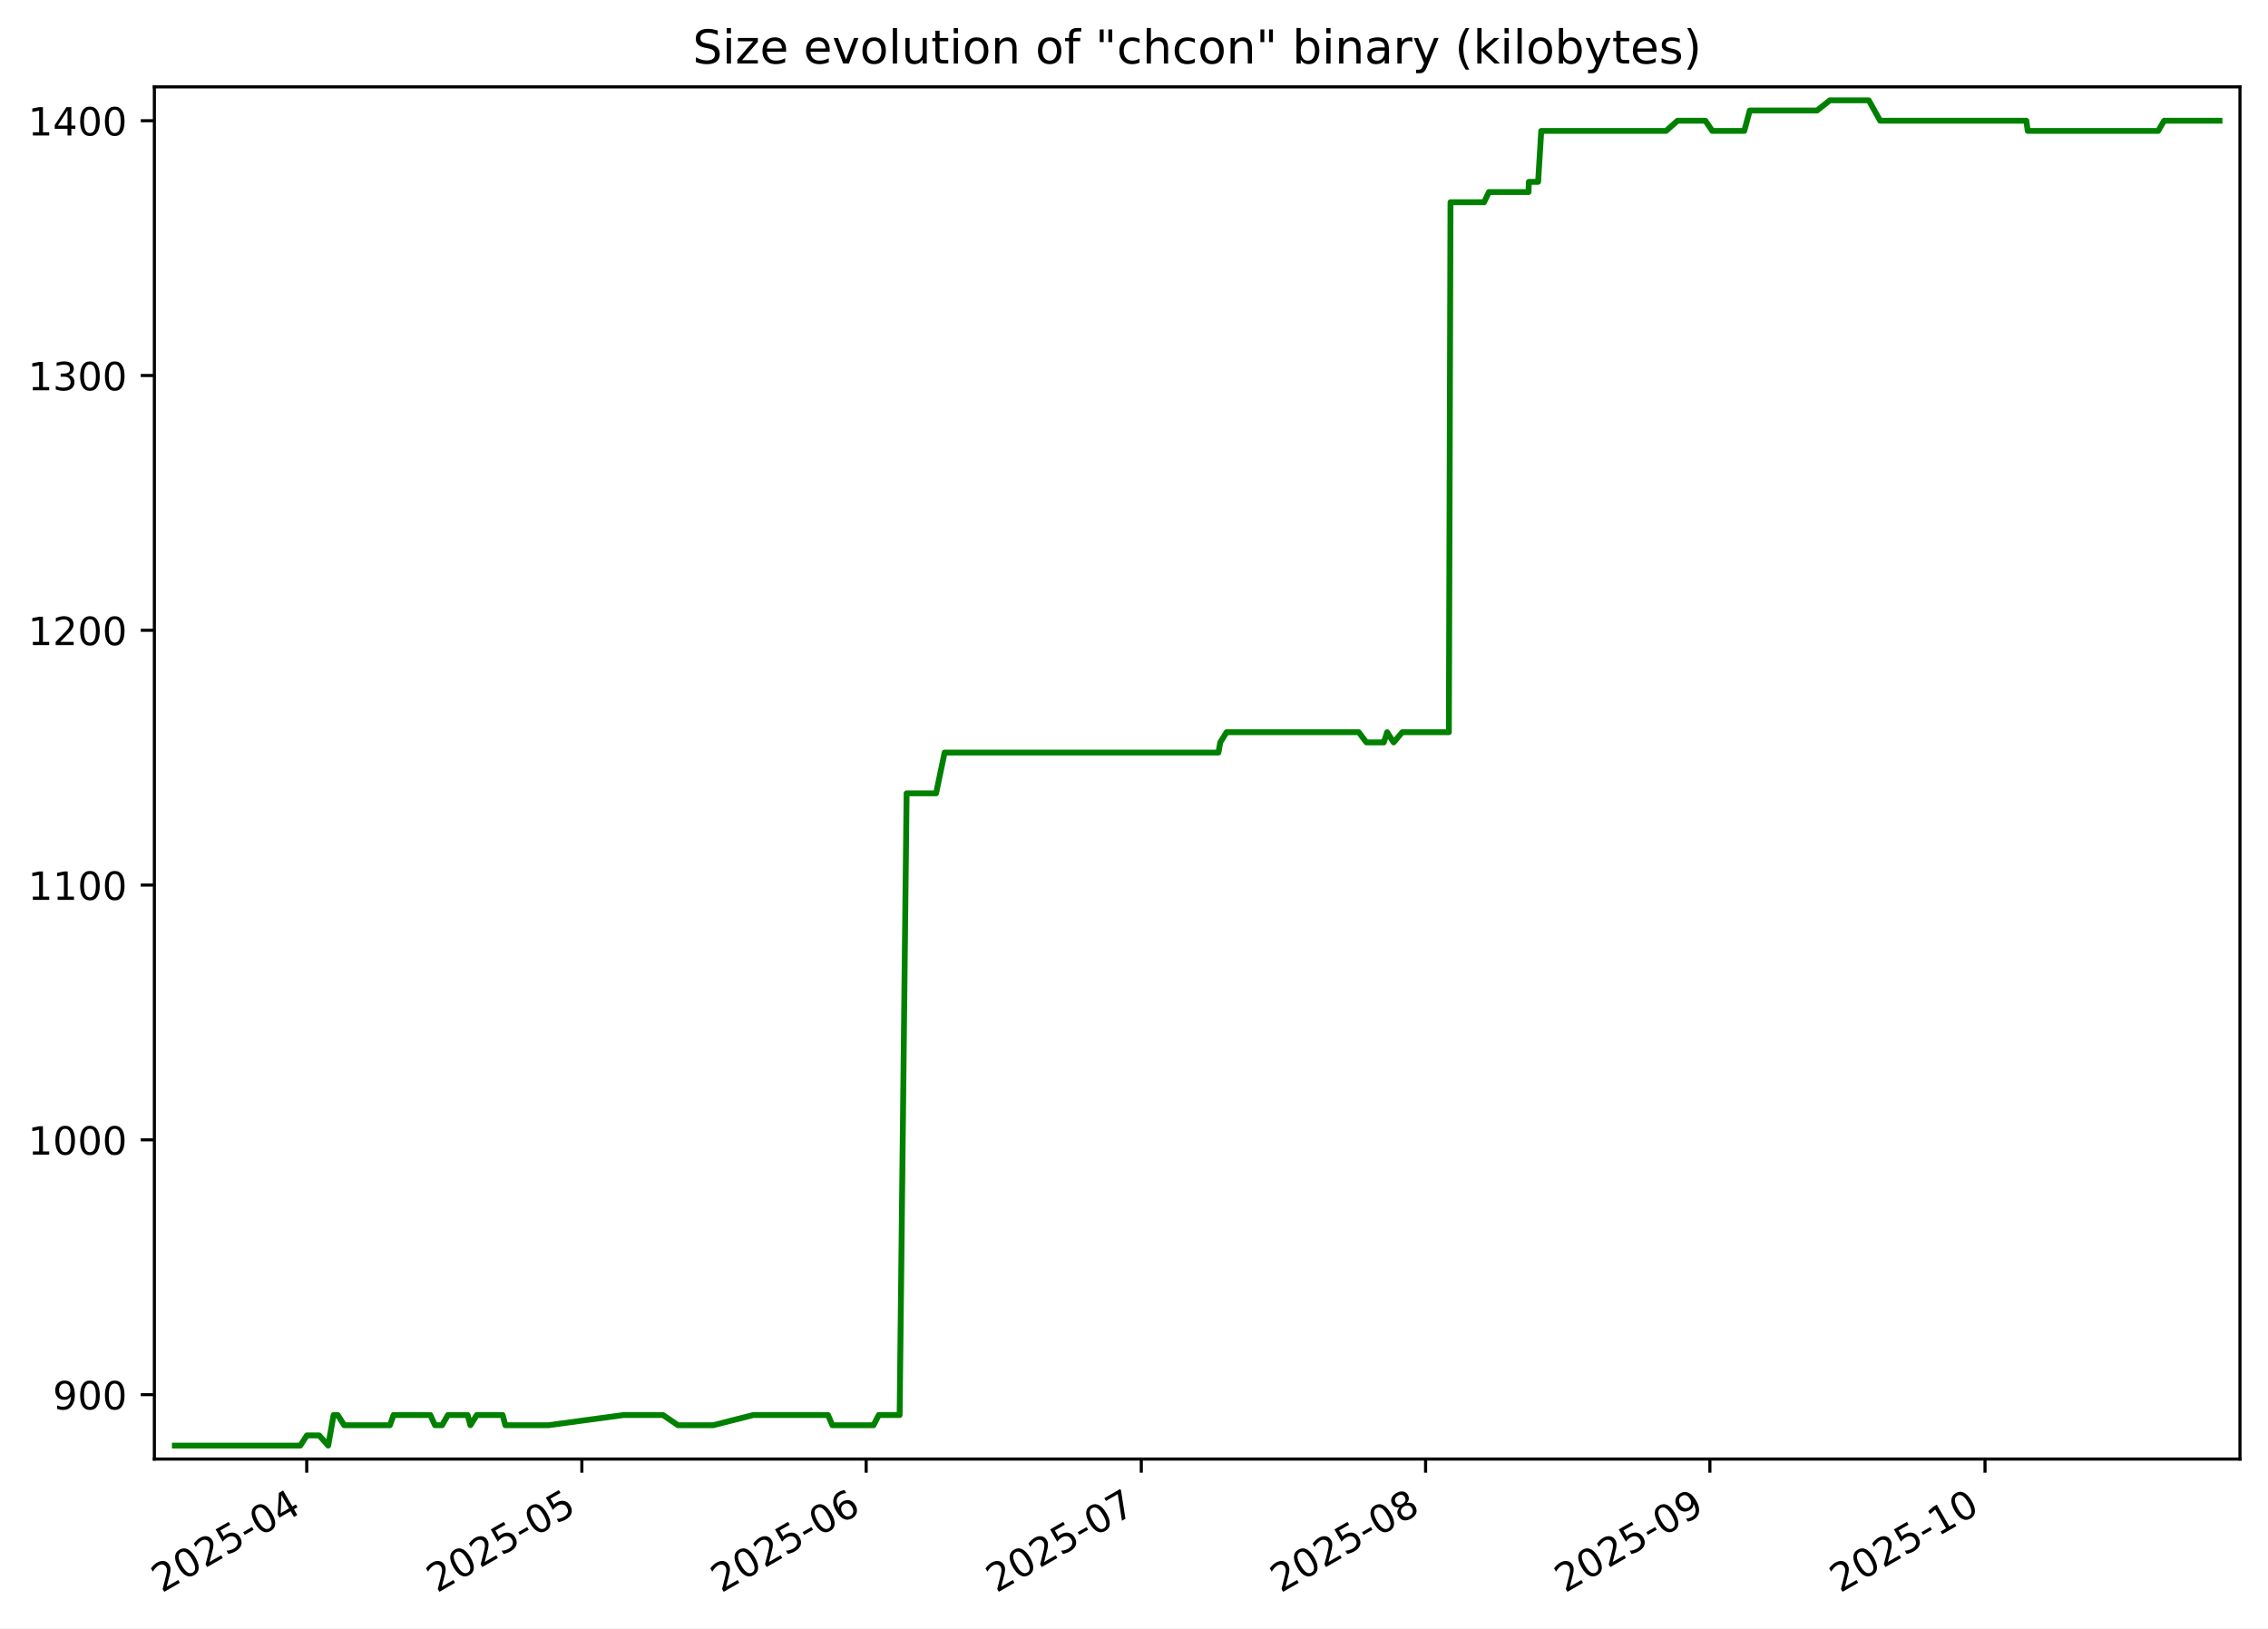
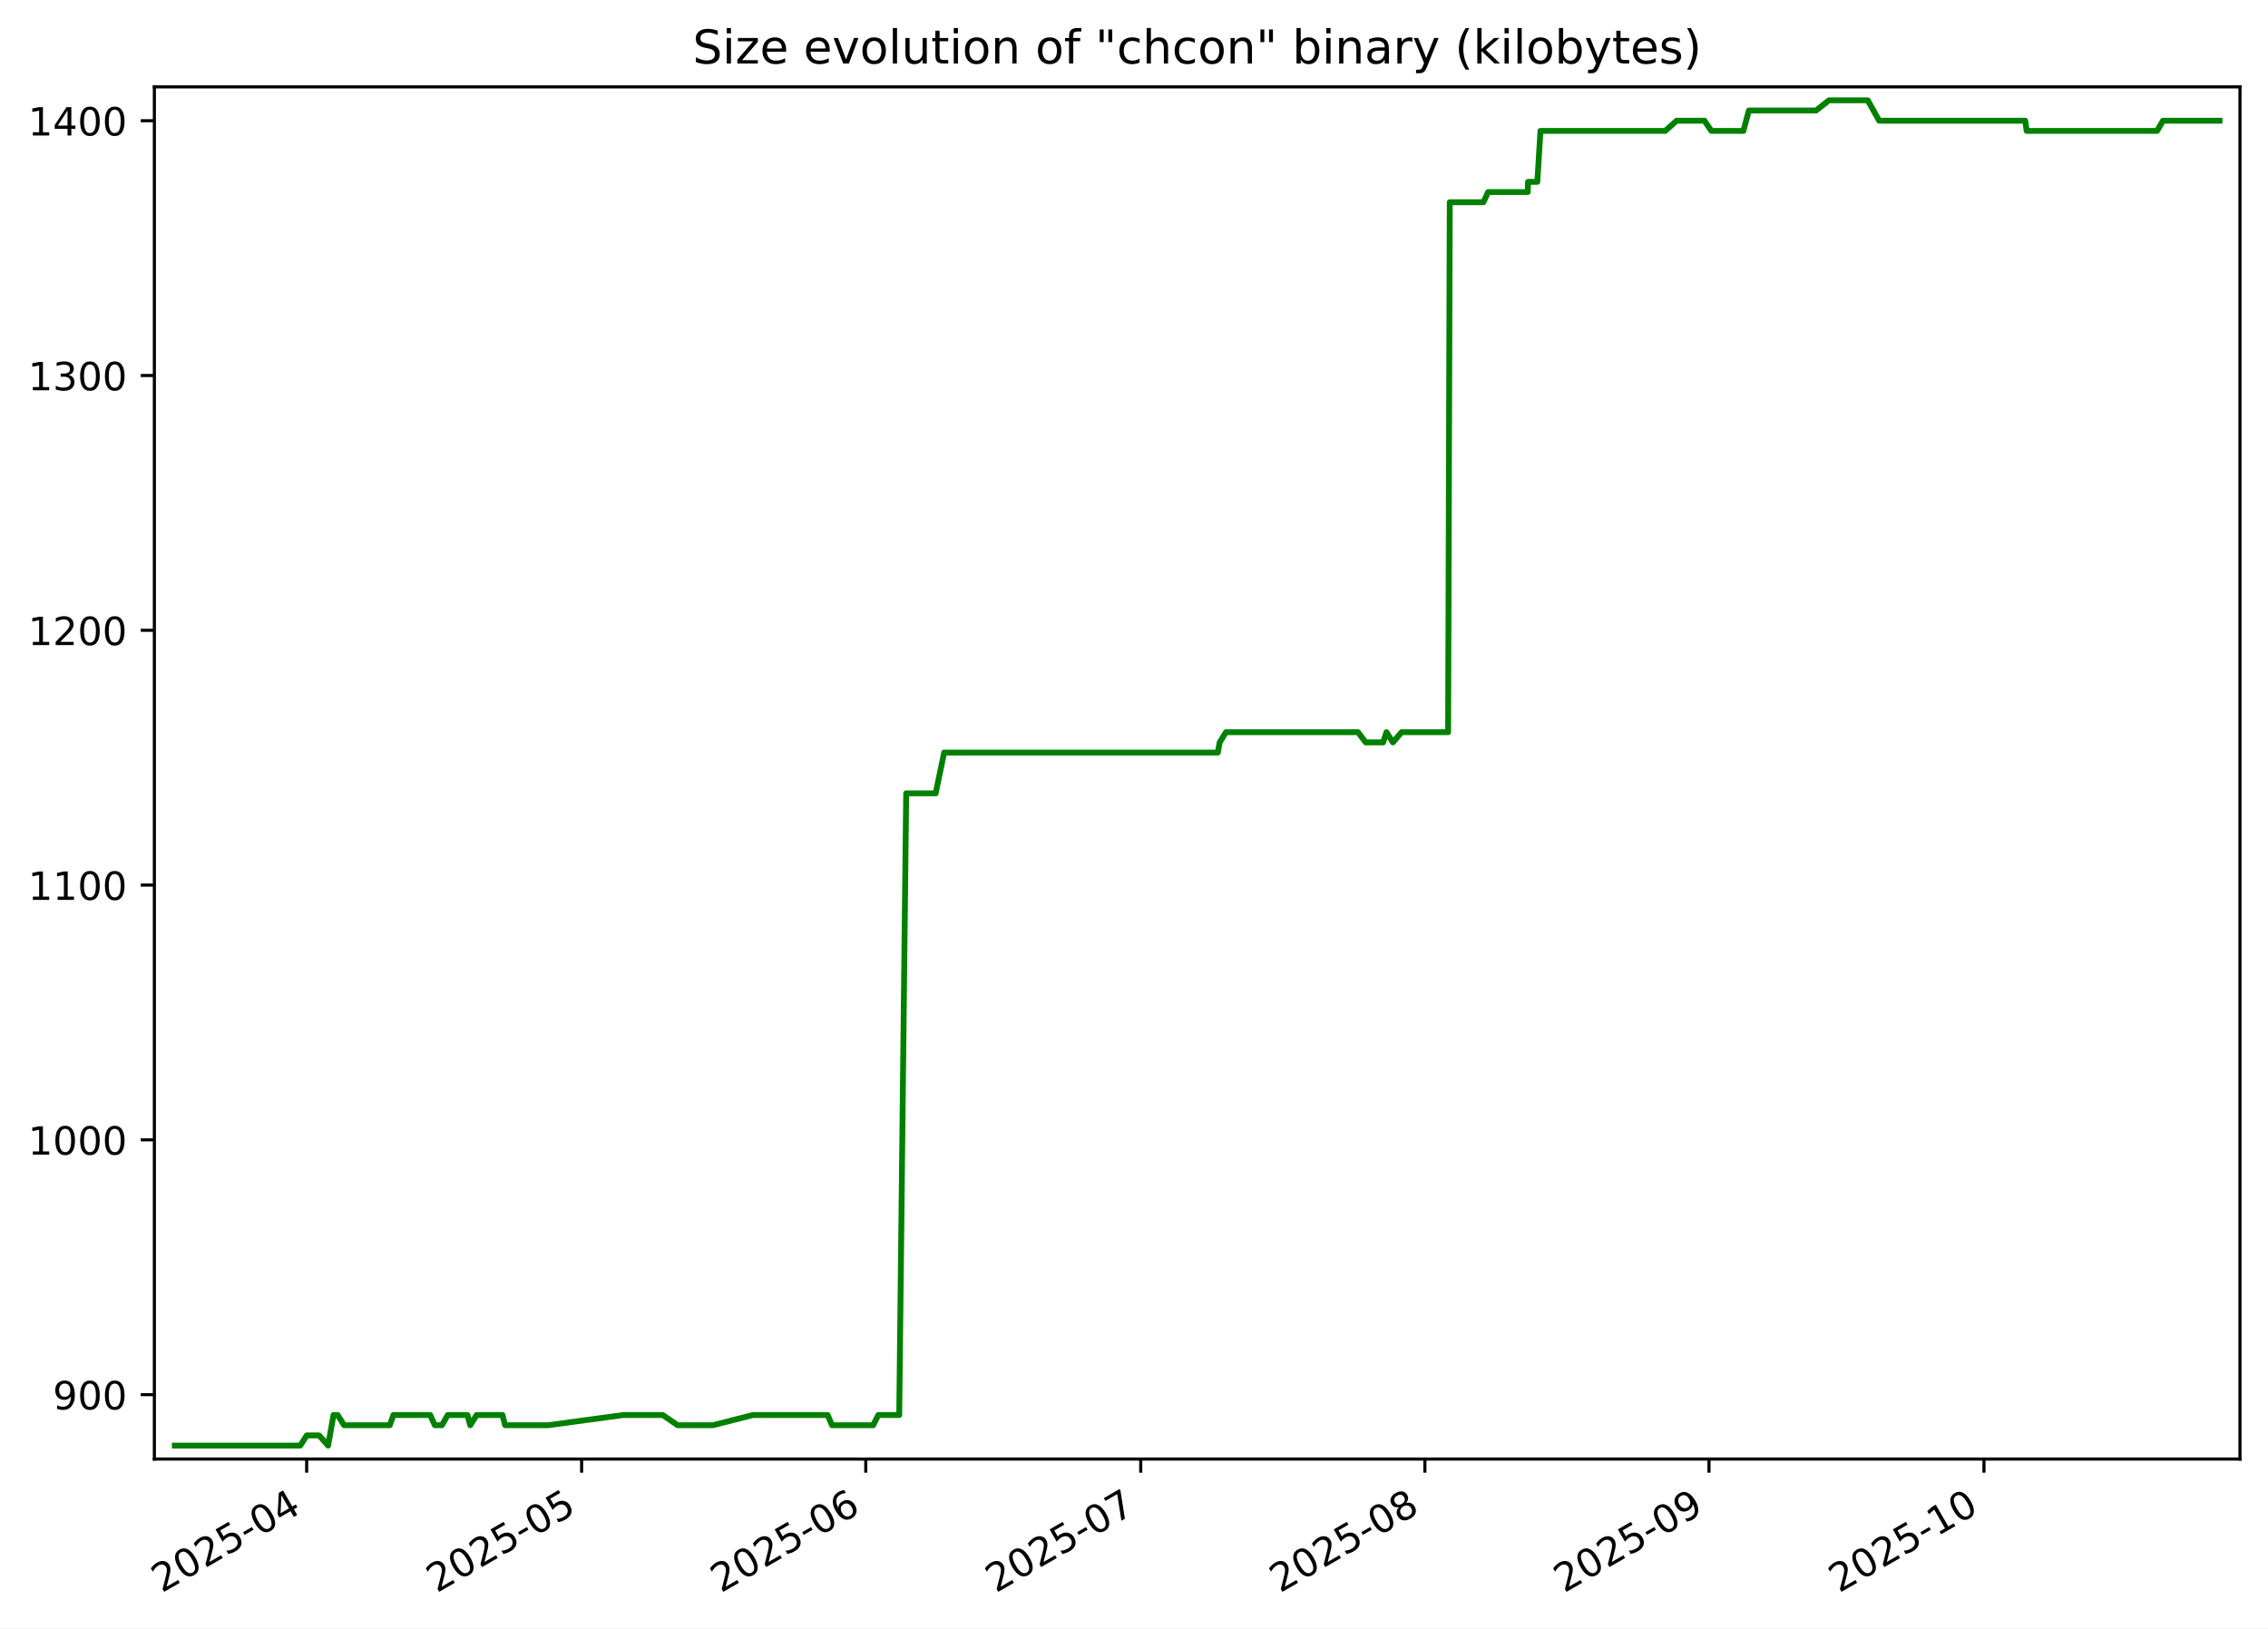
<svg xmlns="http://www.w3.org/2000/svg" xmlns:xlink="http://www.w3.org/1999/xlink" width="582.53pt" height="418.303pt" viewBox="0 0 582.53 418.303" version="1.1">
  <defs>
    <style type="text/css">*{stroke-linejoin: round; stroke-linecap: butt}</style>
  </defs>
  <g id="figure_1">
    <g id="patch_1">
      <path d="M -0 418.303  L 582.53 418.303  L 582.53 0  L -0 0  z " style="fill: #ffffff" />
    </g>
    <g id="axes_1">
      <g id="patch_2">
        <path d="M 39.65 374.83  L 575.33 374.83  L 575.33 22.318  L 39.65 22.318  z " style="fill: #ffffff" />
      </g>
      <g id="matplotlib.axis_1">
        <g id="xtick_1">
          <g id="line2d_1">
            <defs>
-               <path id="m6eec181246" d="M 0 0  L 0 3.5  " style="stroke: #000000; stroke-width: 0.8" />
+               <path id="m38d5b01408" d="M 0 0  L 0 3.5  " style="stroke: #000000; stroke-width: 0.8" />
            </defs>
            <g>
-               <use xlink:href="#m6eec181246" x="78.785" y="374.83" style="stroke: #000000; stroke-width: 0.8" />
+               <use xlink:href="#m38d5b01408" x="78.765" y="374.83" style="stroke: #000000; stroke-width: 0.8" />
            </g>
          </g>
          <g id="text_1">
-             <g transform="translate(41.55991 409.302) rotate(-30) scale(0.1 -0.1)">
+             <g transform="translate(41.54038 409.302) rotate(-30) scale(0.1 -0.1)">
              <defs>
                <path id="DejaVuSans-32" d="M 1228 531  L 3431 531  L 3431 0  L 469 0  L 469 531  Q 828 903 1448 1529  Q 2069 2156 2228 2338  Q 2531 2678 2651 2914  Q 2772 3150 2772 3378  Q 2772 3750 2511 3984  Q 2250 4219 1831 4219  Q 1534 4219 1204 4116  Q 875 4013 500 3803  L 500 4441  Q 881 4594 1212 4672  Q 1544 4750 1819 4750  Q 2544 4750 2975 4387  Q 3406 4025 3406 3419  Q 3406 3131 3298 2873  Q 3191 2616 2906 2266  Q 2828 2175 2409 1742  Q 1991 1309 1228 531  z " transform="scale(0.015625)" />
                <path id="DejaVuSans-30" d="M 2034 4250  Q 1547 4250 1301 3770  Q 1056 3291 1056 2328  Q 1056 1369 1301 889  Q 1547 409 2034 409  Q 2525 409 2770 889  Q 3016 1369 3016 2328  Q 3016 3291 2770 3770  Q 2525 4250 2034 4250  z M 2034 4750  Q 2819 4750 3233 4129  Q 3647 3509 3647 2328  Q 3647 1150 3233 529  Q 2819 -91 2034 -91  Q 1250 -91 836 529  Q 422 1150 422 2328  Q 422 3509 836 4129  Q 1250 4750 2034 4750  z " transform="scale(0.015625)" />
                <path id="DejaVuSans-35" d="M 691 4666  L 3169 4666  L 3169 4134  L 1269 4134  L 1269 2991  Q 1406 3038 1543 3061  Q 1681 3084 1819 3084  Q 2600 3084 3056 2656  Q 3513 2228 3513 1497  Q 3513 744 3044 326  Q 2575 -91 1722 -91  Q 1428 -91 1123 -41  Q 819 9 494 109  L 494 744  Q 775 591 1075 516  Q 1375 441 1709 441  Q 2250 441 2565 725  Q 2881 1009 2881 1497  Q 2881 1984 2565 2268  Q 2250 2553 1709 2553  Q 1456 2553 1204 2497  Q 953 2441 691 2322  L 691 4666  z " transform="scale(0.015625)" />
                <path id="DejaVuSans-2d" d="M 313 2009  L 1997 2009  L 1997 1497  L 313 1497  L 313 2009  z " transform="scale(0.015625)" />
                <path id="DejaVuSans-34" d="M 2419 4116  L 825 1625  L 2419 1625  L 2419 4116  z M 2253 4666  L 3047 4666  L 3047 1625  L 3713 1625  L 3713 1100  L 3047 1100  L 3047 0  L 2419 0  L 2419 1100  L 313 1100  L 313 1709  L 2253 4666  z " transform="scale(0.015625)" />
              </defs>
              <use xlink:href="#DejaVuSans-32" />
              <use xlink:href="#DejaVuSans-30" x="63.623" />
              <use xlink:href="#DejaVuSans-32" x="127.246" />
              <use xlink:href="#DejaVuSans-35" x="190.869" />
              <use xlink:href="#DejaVuSans-2d" x="254.492" />
              <use xlink:href="#DejaVuSans-30" x="290.576" />
              <use xlink:href="#DejaVuSans-34" x="354.199" />
            </g>
          </g>
        </g>
        <g id="xtick_2">
          <g id="line2d_2">
            <g>
-               <use xlink:href="#m6eec181246" x="149.451" y="374.83" style="stroke: #000000; stroke-width: 0.8" />
+               <use xlink:href="#m38d5b01408" x="149.39" y="374.83" style="stroke: #000000; stroke-width: 0.8" />
            </g>
          </g>
          <g id="text_2">
-             <g transform="translate(112.2257 409.302) rotate(-30) scale(0.1 -0.1)">
+             <g transform="translate(112.1654 409.302) rotate(-30) scale(0.1 -0.1)">
              <use xlink:href="#DejaVuSans-32" />
              <use xlink:href="#DejaVuSans-30" x="63.623" />
              <use xlink:href="#DejaVuSans-32" x="127.246" />
              <use xlink:href="#DejaVuSans-35" x="190.869" />
              <use xlink:href="#DejaVuSans-2d" x="254.492" />
              <use xlink:href="#DejaVuSans-30" x="290.576" />
              <use xlink:href="#DejaVuSans-35" x="354.199" />
            </g>
          </g>
        </g>
        <g id="xtick_3">
          <g id="line2d_3">
            <g>
-               <use xlink:href="#m6eec181246" x="222.472" y="374.83" style="stroke: #000000; stroke-width: 0.8" />
+               <use xlink:href="#m38d5b01408" x="222.369" y="374.83" style="stroke: #000000; stroke-width: 0.8" />
            </g>
          </g>
          <g id="text_3">
-             <g transform="translate(185.247 409.302) rotate(-30) scale(0.1 -0.1)">
+             <g transform="translate(185.1447 409.302) rotate(-30) scale(0.1 -0.1)">
              <defs>
                <path id="DejaVuSans-36" d="M 2113 2584  Q 1688 2584 1439 2293  Q 1191 2003 1191 1497  Q 1191 994 1439 701  Q 1688 409 2113 409  Q 2538 409 2786 701  Q 3034 994 3034 1497  Q 3034 2003 2786 2293  Q 2538 2584 2113 2584  z M 3366 4563  L 3366 3988  Q 3128 4100 2886 4159  Q 2644 4219 2406 4219  Q 1781 4219 1451 3797  Q 1122 3375 1075 2522  Q 1259 2794 1537 2939  Q 1816 3084 2150 3084  Q 2853 3084 3261 2657  Q 3669 2231 3669 1497  Q 3669 778 3244 343  Q 2819 -91 2113 -91  Q 1303 -91 875 529  Q 447 1150 447 2328  Q 447 3434 972 4092  Q 1497 4750 2381 4750  Q 2619 4750 2861 4703  Q 3103 4656 3366 4563  z " transform="scale(0.015625)" />
              </defs>
              <use xlink:href="#DejaVuSans-32" />
              <use xlink:href="#DejaVuSans-30" x="63.623" />
              <use xlink:href="#DejaVuSans-32" x="127.246" />
              <use xlink:href="#DejaVuSans-35" x="190.869" />
              <use xlink:href="#DejaVuSans-2d" x="254.492" />
              <use xlink:href="#DejaVuSans-30" x="290.576" />
              <use xlink:href="#DejaVuSans-36" x="354.199" />
            </g>
          </g>
        </g>
        <g id="xtick_4">
          <g id="line2d_4">
            <g>
-               <use xlink:href="#m6eec181246" x="293.138" y="374.83" style="stroke: #000000; stroke-width: 0.8" />
+               <use xlink:href="#m38d5b01408" x="292.995" y="374.83" style="stroke: #000000; stroke-width: 0.8" />
            </g>
          </g>
          <g id="text_4">
-             <g transform="translate(255.9129 409.302) rotate(-30) scale(0.1 -0.1)">
+             <g transform="translate(255.7697 409.302) rotate(-30) scale(0.1 -0.1)">
              <defs>
                <path id="DejaVuSans-37" d="M 525 4666  L 3525 4666  L 3525 4397  L 1831 0  L 1172 0  L 2766 4134  L 525 4134  L 525 4666  z " transform="scale(0.015625)" />
              </defs>
              <use xlink:href="#DejaVuSans-32" />
              <use xlink:href="#DejaVuSans-30" x="63.623" />
              <use xlink:href="#DejaVuSans-32" x="127.246" />
              <use xlink:href="#DejaVuSans-35" x="190.869" />
              <use xlink:href="#DejaVuSans-2d" x="254.492" />
              <use xlink:href="#DejaVuSans-30" x="290.576" />
              <use xlink:href="#DejaVuSans-37" x="354.199" />
            </g>
          </g>
        </g>
        <g id="xtick_5">
          <g id="line2d_5">
            <g>
-               <use xlink:href="#m6eec181246" x="366.159" y="374.83" style="stroke: #000000; stroke-width: 0.8" />
+               <use xlink:href="#m38d5b01408" x="365.974" y="374.83" style="stroke: #000000; stroke-width: 0.8" />
            </g>
          </g>
          <g id="text_5">
-             <g transform="translate(328.9342 409.302) rotate(-30) scale(0.1 -0.1)">
+             <g transform="translate(328.749 409.302) rotate(-30) scale(0.1 -0.1)">
              <defs>
                <path id="DejaVuSans-38" d="M 2034 2216  Q 1584 2216 1326 1975  Q 1069 1734 1069 1313  Q 1069 891 1326 650  Q 1584 409 2034 409  Q 2484 409 2743 651  Q 3003 894 3003 1313  Q 3003 1734 2745 1975  Q 2488 2216 2034 2216  z M 1403 2484  Q 997 2584 770 2862  Q 544 3141 544 3541  Q 544 4100 942 4425  Q 1341 4750 2034 4750  Q 2731 4750 3128 4425  Q 3525 4100 3525 3541  Q 3525 3141 3298 2862  Q 3072 2584 2669 2484  Q 3125 2378 3379 2068  Q 3634 1759 3634 1313  Q 3634 634 3220 271  Q 2806 -91 2034 -91  Q 1263 -91 848 271  Q 434 634 434 1313  Q 434 1759 690 2068  Q 947 2378 1403 2484  z M 1172 3481  Q 1172 3119 1398 2916  Q 1625 2713 2034 2713  Q 2441 2713 2670 2916  Q 2900 3119 2900 3481  Q 2900 3844 2670 4047  Q 2441 4250 2034 4250  Q 1625 4250 1398 4047  Q 1172 3844 1172 3481  z " transform="scale(0.015625)" />
              </defs>
              <use xlink:href="#DejaVuSans-32" />
              <use xlink:href="#DejaVuSans-30" x="63.623" />
              <use xlink:href="#DejaVuSans-32" x="127.246" />
              <use xlink:href="#DejaVuSans-35" x="190.869" />
              <use xlink:href="#DejaVuSans-2d" x="254.492" />
              <use xlink:href="#DejaVuSans-30" x="290.576" />
              <use xlink:href="#DejaVuSans-38" x="354.199" />
            </g>
          </g>
        </g>
        <g id="xtick_6">
          <g id="line2d_6">
            <g>
-               <use xlink:href="#m6eec181246" x="439.18" y="374.83" style="stroke: #000000; stroke-width: 0.8" />
+               <use xlink:href="#m38d5b01408" x="438.953" y="374.83" style="stroke: #000000; stroke-width: 0.8" />
            </g>
          </g>
          <g id="text_6">
-             <g transform="translate(401.9555 409.302) rotate(-30) scale(0.1 -0.1)">
+             <g transform="translate(401.7282 409.302) rotate(-30) scale(0.1 -0.1)">
              <defs>
                <path id="DejaVuSans-39" d="M 703 97  L 703 672  Q 941 559 1184 500  Q 1428 441 1663 441  Q 2288 441 2617 861  Q 2947 1281 2994 2138  Q 2813 1869 2534 1725  Q 2256 1581 1919 1581  Q 1219 1581 811 2004  Q 403 2428 403 3163  Q 403 3881 828 4315  Q 1253 4750 1959 4750  Q 2769 4750 3195 4129  Q 3622 3509 3622 2328  Q 3622 1225 3098 567  Q 2575 -91 1691 -91  Q 1453 -91 1209 -44  Q 966 3 703 97  z M 1959 2075  Q 2384 2075 2632 2365  Q 2881 2656 2881 3163  Q 2881 3666 2632 3958  Q 2384 4250 1959 4250  Q 1534 4250 1286 3958  Q 1038 3666 1038 3163  Q 1038 2656 1286 2365  Q 1534 2075 1959 2075  z " transform="scale(0.015625)" />
              </defs>
              <use xlink:href="#DejaVuSans-32" />
              <use xlink:href="#DejaVuSans-30" x="63.623" />
              <use xlink:href="#DejaVuSans-32" x="127.246" />
              <use xlink:href="#DejaVuSans-35" x="190.869" />
              <use xlink:href="#DejaVuSans-2d" x="254.492" />
              <use xlink:href="#DejaVuSans-30" x="290.576" />
              <use xlink:href="#DejaVuSans-39" x="354.199" />
            </g>
          </g>
        </g>
        <g id="xtick_7">
          <g id="line2d_7">
            <g>
-               <use xlink:href="#m6eec181246" x="509.846" y="374.83" style="stroke: #000000; stroke-width: 0.8" />
+               <use xlink:href="#m38d5b01408" x="509.578" y="374.83" style="stroke: #000000; stroke-width: 0.8" />
            </g>
          </g>
          <g id="text_7">
-             <g transform="translate(472.6213 409.302) rotate(-30) scale(0.1 -0.1)">
+             <g transform="translate(472.3532 409.302) rotate(-30) scale(0.1 -0.1)">
              <defs>
                <path id="DejaVuSans-31" d="M 794 531  L 1825 531  L 1825 4091  L 703 3866  L 703 4441  L 1819 4666  L 2450 4666  L 2450 531  L 3481 531  L 3481 0  L 794 0  L 794 531  z " transform="scale(0.015625)" />
              </defs>
              <use xlink:href="#DejaVuSans-32" />
              <use xlink:href="#DejaVuSans-30" x="63.623" />
              <use xlink:href="#DejaVuSans-32" x="127.246" />
              <use xlink:href="#DejaVuSans-35" x="190.869" />
              <use xlink:href="#DejaVuSans-2d" x="254.492" />
              <use xlink:href="#DejaVuSans-31" x="290.576" />
              <use xlink:href="#DejaVuSans-30" x="354.199" />
            </g>
          </g>
        </g>
      </g>
      <g id="matplotlib.axis_2">
        <g id="ytick_1">
          <g id="line2d_8">
            <defs>
-               <path id="m763ea5d258" d="M 0 0  L -3.5 0  " style="stroke: #000000; stroke-width: 0.8" />
+               <path id="m82722349fc" d="M 0 0  L -3.5 0  " style="stroke: #000000; stroke-width: 0.8" />
            </defs>
            <g>
-               <use xlink:href="#m763ea5d258" x="39.65" y="358.283" style="stroke: #000000; stroke-width: 0.8" />
+               <use xlink:href="#m82722349fc" x="39.65" y="358.283" style="stroke: #000000; stroke-width: 0.8" />
            </g>
          </g>
          <g id="text_8">
            <g transform="translate(13.5625 362.0824) scale(0.1 -0.1)">
              <use xlink:href="#DejaVuSans-39" />
              <use xlink:href="#DejaVuSans-30" x="63.623" />
              <use xlink:href="#DejaVuSans-30" x="127.246" />
            </g>
          </g>
        </g>
        <g id="ytick_2">
          <g id="line2d_9">
            <g>
-               <use xlink:href="#m763ea5d258" x="39.65" y="292.829" style="stroke: #000000; stroke-width: 0.8" />
+               <use xlink:href="#m82722349fc" x="39.65" y="292.829" style="stroke: #000000; stroke-width: 0.8" />
            </g>
          </g>
          <g id="text_9">
            <g transform="translate(7.2 296.6279) scale(0.1 -0.1)">
              <use xlink:href="#DejaVuSans-31" />
              <use xlink:href="#DejaVuSans-30" x="63.623" />
              <use xlink:href="#DejaVuSans-30" x="127.246" />
              <use xlink:href="#DejaVuSans-30" x="190.869" />
            </g>
          </g>
        </g>
        <g id="ytick_3">
          <g id="line2d_10">
            <g>
-               <use xlink:href="#m763ea5d258" x="39.65" y="227.374" style="stroke: #000000; stroke-width: 0.8" />
+               <use xlink:href="#m82722349fc" x="39.65" y="227.374" style="stroke: #000000; stroke-width: 0.8" />
            </g>
          </g>
          <g id="text_10">
            <g transform="translate(7.2 231.1733) scale(0.1 -0.1)">
              <use xlink:href="#DejaVuSans-31" />
              <use xlink:href="#DejaVuSans-31" x="63.623" />
              <use xlink:href="#DejaVuSans-30" x="127.246" />
              <use xlink:href="#DejaVuSans-30" x="190.869" />
            </g>
          </g>
        </g>
        <g id="ytick_4">
          <g id="line2d_11">
            <g>
-               <use xlink:href="#m763ea5d258" x="39.65" y="161.92" style="stroke: #000000; stroke-width: 0.8" />
+               <use xlink:href="#m82722349fc" x="39.65" y="161.92" style="stroke: #000000; stroke-width: 0.8" />
            </g>
          </g>
          <g id="text_11">
            <g transform="translate(7.2 165.7188) scale(0.1 -0.1)">
              <use xlink:href="#DejaVuSans-31" />
              <use xlink:href="#DejaVuSans-32" x="63.623" />
              <use xlink:href="#DejaVuSans-30" x="127.246" />
              <use xlink:href="#DejaVuSans-30" x="190.869" />
            </g>
          </g>
        </g>
        <g id="ytick_5">
          <g id="line2d_12">
            <g>
-               <use xlink:href="#m763ea5d258" x="39.65" y="96.465" style="stroke: #000000; stroke-width: 0.8" />
+               <use xlink:href="#m82722349fc" x="39.65" y="96.465" style="stroke: #000000; stroke-width: 0.8" />
            </g>
          </g>
          <g id="text_12">
            <g transform="translate(7.2 100.2643) scale(0.1 -0.1)">
              <defs>
                <path id="DejaVuSans-33" d="M 2597 2516  Q 3050 2419 3304 2112  Q 3559 1806 3559 1356  Q 3559 666 3084 287  Q 2609 -91 1734 -91  Q 1441 -91 1130 -33  Q 819 25 488 141  L 488 750  Q 750 597 1062 519  Q 1375 441 1716 441  Q 2309 441 2620 675  Q 2931 909 2931 1356  Q 2931 1769 2642 2001  Q 2353 2234 1838 2234  L 1294 2234  L 1294 2753  L 1863 2753  Q 2328 2753 2575 2939  Q 2822 3125 2822 3475  Q 2822 3834 2567 4026  Q 2313 4219 1838 4219  Q 1578 4219 1281 4162  Q 984 4106 628 3988  L 628 4550  Q 988 4650 1302 4700  Q 1616 4750 1894 4750  Q 2613 4750 3031 4423  Q 3450 4097 3450 3541  Q 3450 3153 3228 2886  Q 3006 2619 2597 2516  z " transform="scale(0.015625)" />
              </defs>
              <use xlink:href="#DejaVuSans-31" />
              <use xlink:href="#DejaVuSans-33" x="63.623" />
              <use xlink:href="#DejaVuSans-30" x="127.246" />
              <use xlink:href="#DejaVuSans-30" x="190.869" />
            </g>
          </g>
        </g>
        <g id="ytick_6">
          <g id="line2d_13">
            <g>
-               <use xlink:href="#m763ea5d258" x="39.65" y="31.01" style="stroke: #000000; stroke-width: 0.8" />
+               <use xlink:href="#m82722349fc" x="39.65" y="31.01" style="stroke: #000000; stroke-width: 0.8" />
            </g>
          </g>
          <g id="text_13">
            <g transform="translate(7.2 34.80971) scale(0.1 -0.1)">
              <use xlink:href="#DejaVuSans-31" />
              <use xlink:href="#DejaVuSans-34" x="63.623" />
              <use xlink:href="#DejaVuSans-30" x="127.246" />
              <use xlink:href="#DejaVuSans-30" x="190.869" />
            </g>
          </g>
        </g>
      </g>
      <g id="line2d_14">
-         <path d="M 44.902 371.374  L 77.127 371.374  L 78.825 368.756  L 81.979 368.756  L 84.294 371.374  L 85.681 363.52  L 86.748 363.52  L 88.408 366.138  L 100.151 366.138  L 101.081 363.52  L 110.528 363.52  L 111.726 366.138  L 113.541 366.138  L 115.05 363.52  L 120.104 363.52  L 120.823 366.138  L 122.465 363.52  L 129.095 363.52  L 129.799 366.138  L 140.857 366.138  L 160.17 363.52  L 170.295 363.52  L 174.127 366.138  L 183.188 366.138  L 193.481 363.52  L 212.67 363.52  L 213.802 366.138  L 224.367 366.138  L 225.705 363.52  L 231.071 363.52  L 232.859 203.81  L 240.43 203.81  L 242.621 193.338  L 312.951 193.338  L 313.423 190.72  L 315.043 188.101  L 348.983 188.101  L 350.957 190.72  L 355.434 190.72  L 356.284 188.101  L 357.948 190.72  L 360.172 188.101  L 372.136 188.101  L 372.556 51.956  L 381.181 51.956  L 382.423 49.338  L 392.6 49.338  L 392.678 46.72  L 395.06 46.72  L 395.867 33.629  L 427.929 33.629  L 430.869 31.01  L 438.011 31.01  L 439.794 33.629  L 448.019 33.629  L 449.419 28.392  L 466.701 28.392  L 469.992 25.774  L 479.988 25.774  L 482.91 31.01  L 520.456 31.01  L 520.82 33.629  L 554.325 33.629  L 555.851 31.01  L 570.078 31.01  L 570.078 31.01  " clip-path="url(#pdac4a6e90a)" style="fill: none; stroke: #008000; stroke-width: 1.5; stroke-linecap: square" />
+         <path d="M 44.902 371.374  L 77.108 371.374  L 78.805 368.756  L 81.957 368.756  L 84.271 371.374  L 85.658 363.52  L 86.724 363.52  L 88.383 366.138  L 100.119 366.138  L 101.048 363.52  L 110.49 363.52  L 111.688 366.138  L 113.501 366.138  L 115.01 363.52  L 120.06 363.52  L 120.779 366.138  L 122.42 363.52  L 129.046 363.52  L 129.75 366.138  L 140.801 366.138  L 160.104 363.52  L 170.222 363.52  L 174.052 366.138  L 183.109 366.138  L 193.395 363.52  L 212.574 363.52  L 213.705 366.138  L 224.263 366.138  L 225.601 363.52  L 230.964 363.52  L 232.751 203.81  L 240.317 203.81  L 242.507 193.338  L 312.796 193.338  L 313.268 190.72  L 314.887 188.101  L 348.807 188.101  L 350.78 190.72  L 355.255 190.72  L 356.105 188.101  L 357.767 190.72  L 359.991 188.101  L 371.947 188.101  L 372.367 51.956  L 380.988 51.956  L 382.228 49.338  L 392.399 49.338  L 392.477 46.72  L 394.859 46.72  L 395.665 33.629  L 427.708 33.629  L 430.646 31.01  L 437.784 31.01  L 439.566 33.629  L 447.787 33.629  L 449.186 28.392  L 466.458 28.392  L 469.747 25.774  L 479.737 25.774  L 482.658 31.01  L 520.182 31.01  L 520.545 33.629  L 554.031 33.629  L 555.557 31.01  L 570.078 31.01  L 570.078 31.01  " clip-path="url(#p26e9b73916)" style="fill: none; stroke: #008000; stroke-width: 1.5; stroke-linecap: square" />
      </g>
      <g id="patch_3">
        <path d="M 39.65 374.83  L 39.65 22.318  " style="fill: none; stroke: #000000; stroke-width: 0.8; stroke-linejoin: miter; stroke-linecap: square" />
      </g>
      <g id="patch_4">
        <path d="M 575.33 374.83  L 575.33 22.318  " style="fill: none; stroke: #000000; stroke-width: 0.8; stroke-linejoin: miter; stroke-linecap: square" />
      </g>
      <g id="patch_5">
        <path d="M 39.65 374.83  L 575.33 374.83  " style="fill: none; stroke: #000000; stroke-width: 0.8; stroke-linejoin: miter; stroke-linecap: square" />
      </g>
      <g id="patch_6">
        <path d="M 39.65 22.318  L 575.33 22.318  " style="fill: none; stroke: #000000; stroke-width: 0.8; stroke-linejoin: miter; stroke-linecap: square" />
      </g>
      <g id="text_14">
        <g transform="translate(177.92 16.31812) scale(0.12 -0.12)">
          <defs>
            <path id="DejaVuSans-53" d="M 3425 4513  L 3425 3897  Q 3066 4069 2747 4153  Q 2428 4238 2131 4238  Q 1616 4238 1336 4038  Q 1056 3838 1056 3469  Q 1056 3159 1242 3001  Q 1428 2844 1947 2747  L 2328 2669  Q 3034 2534 3370 2195  Q 3706 1856 3706 1288  Q 3706 609 3251 259  Q 2797 -91 1919 -91  Q 1588 -91 1214 -16  Q 841 59 441 206  L 441 856  Q 825 641 1194 531  Q 1563 422 1919 422  Q 2459 422 2753 634  Q 3047 847 3047 1241  Q 3047 1584 2836 1778  Q 2625 1972 2144 2069  L 1759 2144  Q 1053 2284 737 2584  Q 422 2884 422 3419  Q 422 4038 858 4394  Q 1294 4750 2059 4750  Q 2388 4750 2728 4690  Q 3069 4631 3425 4513  z " transform="scale(0.015625)" />
            <path id="DejaVuSans-69" d="M 603 3500  L 1178 3500  L 1178 0  L 603 0  L 603 3500  z M 603 4863  L 1178 4863  L 1178 4134  L 603 4134  L 603 4863  z " transform="scale(0.015625)" />
            <path id="DejaVuSans-7a" d="M 353 3500  L 3084 3500  L 3084 2975  L 922 459  L 3084 459  L 3084 0  L 275 0  L 275 525  L 2438 3041  L 353 3041  L 353 3500  z " transform="scale(0.015625)" />
            <path id="DejaVuSans-65" d="M 3597 1894  L 3597 1613  L 953 1613  Q 991 1019 1311 708  Q 1631 397 2203 397  Q 2534 397 2845 478  Q 3156 559 3463 722  L 3463 178  Q 3153 47 2828 -22  Q 2503 -91 2169 -91  Q 1331 -91 842 396  Q 353 884 353 1716  Q 353 2575 817 3079  Q 1281 3584 2069 3584  Q 2775 3584 3186 3129  Q 3597 2675 3597 1894  z M 3022 2063  Q 3016 2534 2758 2815  Q 2500 3097 2075 3097  Q 1594 3097 1305 2825  Q 1016 2553 972 2059  L 3022 2063  z " transform="scale(0.015625)" />
            <path id="DejaVuSans-20" transform="scale(0.015625)" />
            <path id="DejaVuSans-76" d="M 191 3500  L 800 3500  L 1894 563  L 2988 3500  L 3597 3500  L 2284 0  L 1503 0  L 191 3500  z " transform="scale(0.015625)" />
            <path id="DejaVuSans-6f" d="M 1959 3097  Q 1497 3097 1228 2736  Q 959 2375 959 1747  Q 959 1119 1226 758  Q 1494 397 1959 397  Q 2419 397 2687 759  Q 2956 1122 2956 1747  Q 2956 2369 2687 2733  Q 2419 3097 1959 3097  z M 1959 3584  Q 2709 3584 3137 3096  Q 3566 2609 3566 1747  Q 3566 888 3137 398  Q 2709 -91 1959 -91  Q 1206 -91 779 398  Q 353 888 353 1747  Q 353 2609 779 3096  Q 1206 3584 1959 3584  z " transform="scale(0.015625)" />
            <path id="DejaVuSans-6c" d="M 603 4863  L 1178 4863  L 1178 0  L 603 0  L 603 4863  z " transform="scale(0.015625)" />
            <path id="DejaVuSans-75" d="M 544 1381  L 544 3500  L 1119 3500  L 1119 1403  Q 1119 906 1312 657  Q 1506 409 1894 409  Q 2359 409 2629 706  Q 2900 1003 2900 1516  L 2900 3500  L 3475 3500  L 3475 0  L 2900 0  L 2900 538  Q 2691 219 2414 64  Q 2138 -91 1772 -91  Q 1169 -91 856 284  Q 544 659 544 1381  z M 1991 3584  L 1991 3584  z " transform="scale(0.015625)" />
            <path id="DejaVuSans-74" d="M 1172 4494  L 1172 3500  L 2356 3500  L 2356 3053  L 1172 3053  L 1172 1153  Q 1172 725 1289 603  Q 1406 481 1766 481  L 2356 481  L 2356 0  L 1766 0  Q 1100 0 847 248  Q 594 497 594 1153  L 594 3053  L 172 3053  L 172 3500  L 594 3500  L 594 4494  L 1172 4494  z " transform="scale(0.015625)" />
            <path id="DejaVuSans-6e" d="M 3513 2113  L 3513 0  L 2938 0  L 2938 2094  Q 2938 2591 2744 2837  Q 2550 3084 2163 3084  Q 1697 3084 1428 2787  Q 1159 2491 1159 1978  L 1159 0  L 581 0  L 581 3500  L 1159 3500  L 1159 2956  Q 1366 3272 1645 3428  Q 1925 3584 2291 3584  Q 2894 3584 3203 3211  Q 3513 2838 3513 2113  z " transform="scale(0.015625)" />
            <path id="DejaVuSans-66" d="M 2375 4863  L 2375 4384  L 1825 4384  Q 1516 4384 1395 4259  Q 1275 4134 1275 3809  L 1275 3500  L 2222 3500  L 2222 3053  L 1275 3053  L 1275 0  L 697 0  L 697 3053  L 147 3053  L 147 3500  L 697 3500  L 697 3744  Q 697 4328 969 4595  Q 1241 4863 1831 4863  L 2375 4863  z " transform="scale(0.015625)" />
            <path id="DejaVuSans-22" d="M 1147 4666  L 1147 2931  L 616 2931  L 616 4666  L 1147 4666  z M 2328 4666  L 2328 2931  L 1797 2931  L 1797 4666  L 2328 4666  z " transform="scale(0.015625)" />
            <path id="DejaVuSans-63" d="M 3122 3366  L 3122 2828  Q 2878 2963 2633 3030  Q 2388 3097 2138 3097  Q 1578 3097 1268 2742  Q 959 2388 959 1747  Q 959 1106 1268 751  Q 1578 397 2138 397  Q 2388 397 2633 464  Q 2878 531 3122 666  L 3122 134  Q 2881 22 2623 -34  Q 2366 -91 2075 -91  Q 1284 -91 818 406  Q 353 903 353 1747  Q 353 2603 823 3093  Q 1294 3584 2113 3584  Q 2378 3584 2631 3529  Q 2884 3475 3122 3366  z " transform="scale(0.015625)" />
            <path id="DejaVuSans-68" d="M 3513 2113  L 3513 0  L 2938 0  L 2938 2094  Q 2938 2591 2744 2837  Q 2550 3084 2163 3084  Q 1697 3084 1428 2787  Q 1159 2491 1159 1978  L 1159 0  L 581 0  L 581 4863  L 1159 4863  L 1159 2956  Q 1366 3272 1645 3428  Q 1925 3584 2291 3584  Q 2894 3584 3203 3211  Q 3513 2838 3513 2113  z " transform="scale(0.015625)" />
            <path id="DejaVuSans-62" d="M 3116 1747  Q 3116 2381 2855 2742  Q 2594 3103 2138 3103  Q 1681 3103 1420 2742  Q 1159 2381 1159 1747  Q 1159 1113 1420 752  Q 1681 391 2138 391  Q 2594 391 2855 752  Q 3116 1113 3116 1747  z M 1159 2969  Q 1341 3281 1617 3432  Q 1894 3584 2278 3584  Q 2916 3584 3314 3078  Q 3713 2572 3713 1747  Q 3713 922 3314 415  Q 2916 -91 2278 -91  Q 1894 -91 1617 61  Q 1341 213 1159 525  L 1159 0  L 581 0  L 581 4863  L 1159 4863  L 1159 2969  z " transform="scale(0.015625)" />
            <path id="DejaVuSans-61" d="M 2194 1759  Q 1497 1759 1228 1600  Q 959 1441 959 1056  Q 959 750 1161 570  Q 1363 391 1709 391  Q 2188 391 2477 730  Q 2766 1069 2766 1631  L 2766 1759  L 2194 1759  z M 3341 1997  L 3341 0  L 2766 0  L 2766 531  Q 2569 213 2275 61  Q 1981 -91 1556 -91  Q 1019 -91 701 211  Q 384 513 384 1019  Q 384 1609 779 1909  Q 1175 2209 1959 2209  L 2766 2209  L 2766 2266  Q 2766 2663 2505 2880  Q 2244 3097 1772 3097  Q 1472 3097 1187 3025  Q 903 2953 641 2809  L 641 3341  Q 956 3463 1253 3523  Q 1550 3584 1831 3584  Q 2591 3584 2966 3190  Q 3341 2797 3341 1997  z " transform="scale(0.015625)" />
            <path id="DejaVuSans-72" d="M 2631 2963  Q 2534 3019 2420 3045  Q 2306 3072 2169 3072  Q 1681 3072 1420 2755  Q 1159 2438 1159 1844  L 1159 0  L 581 0  L 581 3500  L 1159 3500  L 1159 2956  Q 1341 3275 1631 3429  Q 1922 3584 2338 3584  Q 2397 3584 2469 3576  Q 2541 3569 2628 3553  L 2631 2963  z " transform="scale(0.015625)" />
            <path id="DejaVuSans-79" d="M 2059 -325  Q 1816 -950 1584 -1140  Q 1353 -1331 966 -1331  L 506 -1331  L 506 -850  L 844 -850  Q 1081 -850 1212 -737  Q 1344 -625 1503 -206  L 1606 56  L 191 3500  L 800 3500  L 1894 763  L 2988 3500  L 3597 3500  L 2059 -325  z " transform="scale(0.015625)" />
            <path id="DejaVuSans-28" d="M 1984 4856  Q 1566 4138 1362 3434  Q 1159 2731 1159 2009  Q 1159 1288 1364 580  Q 1569 -128 1984 -844  L 1484 -844  Q 1016 -109 783 600  Q 550 1309 550 2009  Q 550 2706 781 3412  Q 1013 4119 1484 4856  L 1984 4856  z " transform="scale(0.015625)" />
            <path id="DejaVuSans-6b" d="M 581 4863  L 1159 4863  L 1159 1991  L 2875 3500  L 3609 3500  L 1753 1863  L 3688 0  L 2938 0  L 1159 1709  L 1159 0  L 581 0  L 581 4863  z " transform="scale(0.015625)" />
            <path id="DejaVuSans-73" d="M 2834 3397  L 2834 2853  Q 2591 2978 2328 3040  Q 2066 3103 1784 3103  Q 1356 3103 1142 2972  Q 928 2841 928 2578  Q 928 2378 1081 2264  Q 1234 2150 1697 2047  L 1894 2003  Q 2506 1872 2764 1633  Q 3022 1394 3022 966  Q 3022 478 2636 193  Q 2250 -91 1575 -91  Q 1294 -91 989 -36  Q 684 19 347 128  L 347 722  Q 666 556 975 473  Q 1284 391 1588 391  Q 1994 391 2212 530  Q 2431 669 2431 922  Q 2431 1156 2273 1281  Q 2116 1406 1581 1522  L 1381 1569  Q 847 1681 609 1914  Q 372 2147 372 2553  Q 372 3047 722 3315  Q 1072 3584 1716 3584  Q 2034 3584 2315 3537  Q 2597 3491 2834 3397  z " transform="scale(0.015625)" />
            <path id="DejaVuSans-29" d="M 513 4856  L 1013 4856  Q 1481 4119 1714 3412  Q 1947 2706 1947 2009  Q 1947 1309 1714 600  Q 1481 -109 1013 -844  L 513 -844  Q 928 -128 1133 580  Q 1338 1288 1338 2009  Q 1338 2731 1133 3434  Q 928 4138 513 4856  z " transform="scale(0.015625)" />
          </defs>
          <use xlink:href="#DejaVuSans-53" />
          <use xlink:href="#DejaVuSans-69" x="63.477" />
          <use xlink:href="#DejaVuSans-7a" x="91.26" />
          <use xlink:href="#DejaVuSans-65" x="143.75" />
          <use xlink:href="#DejaVuSans-20" x="205.273" />
          <use xlink:href="#DejaVuSans-65" x="237.061" />
          <use xlink:href="#DejaVuSans-76" x="298.584" />
          <use xlink:href="#DejaVuSans-6f" x="357.764" />
          <use xlink:href="#DejaVuSans-6c" x="418.945" />
          <use xlink:href="#DejaVuSans-75" x="446.729" />
          <use xlink:href="#DejaVuSans-74" x="510.107" />
          <use xlink:href="#DejaVuSans-69" x="549.316" />
          <use xlink:href="#DejaVuSans-6f" x="577.1" />
          <use xlink:href="#DejaVuSans-6e" x="638.281" />
          <use xlink:href="#DejaVuSans-20" x="701.66" />
          <use xlink:href="#DejaVuSans-6f" x="733.447" />
          <use xlink:href="#DejaVuSans-66" x="794.629" />
          <use xlink:href="#DejaVuSans-20" x="829.834" />
          <use xlink:href="#DejaVuSans-22" x="861.621" />
          <use xlink:href="#DejaVuSans-63" x="907.617" />
          <use xlink:href="#DejaVuSans-68" x="962.598" />
          <use xlink:href="#DejaVuSans-63" x="1025.977" />
          <use xlink:href="#DejaVuSans-6f" x="1080.957" />
          <use xlink:href="#DejaVuSans-6e" x="1142.139" />
          <use xlink:href="#DejaVuSans-22" x="1205.518" />
          <use xlink:href="#DejaVuSans-20" x="1251.514" />
          <use xlink:href="#DejaVuSans-62" x="1283.301" />
          <use xlink:href="#DejaVuSans-69" x="1346.777" />
          <use xlink:href="#DejaVuSans-6e" x="1374.561" />
          <use xlink:href="#DejaVuSans-61" x="1437.939" />
          <use xlink:href="#DejaVuSans-72" x="1499.219" />
          <use xlink:href="#DejaVuSans-79" x="1540.332" />
          <use xlink:href="#DejaVuSans-20" x="1599.512" />
          <use xlink:href="#DejaVuSans-28" x="1631.299" />
          <use xlink:href="#DejaVuSans-6b" x="1670.312" />
          <use xlink:href="#DejaVuSans-69" x="1728.223" />
          <use xlink:href="#DejaVuSans-6c" x="1756.006" />
          <use xlink:href="#DejaVuSans-6f" x="1783.789" />
          <use xlink:href="#DejaVuSans-62" x="1844.971" />
          <use xlink:href="#DejaVuSans-79" x="1908.447" />
          <use xlink:href="#DejaVuSans-74" x="1967.627" />
          <use xlink:href="#DejaVuSans-65" x="2006.836" />
          <use xlink:href="#DejaVuSans-73" x="2068.359" />
          <use xlink:href="#DejaVuSans-29" x="2120.459" />
        </g>
      </g>
    </g>
  </g>
  <defs>
-     <clipPath id="pdac4a6e90a">
+     <clipPath id="p26e9b73916">
      <rect x="39.65" y="22.318" width="535.68" height="352.512" />
    </clipPath>
  </defs>
</svg>
